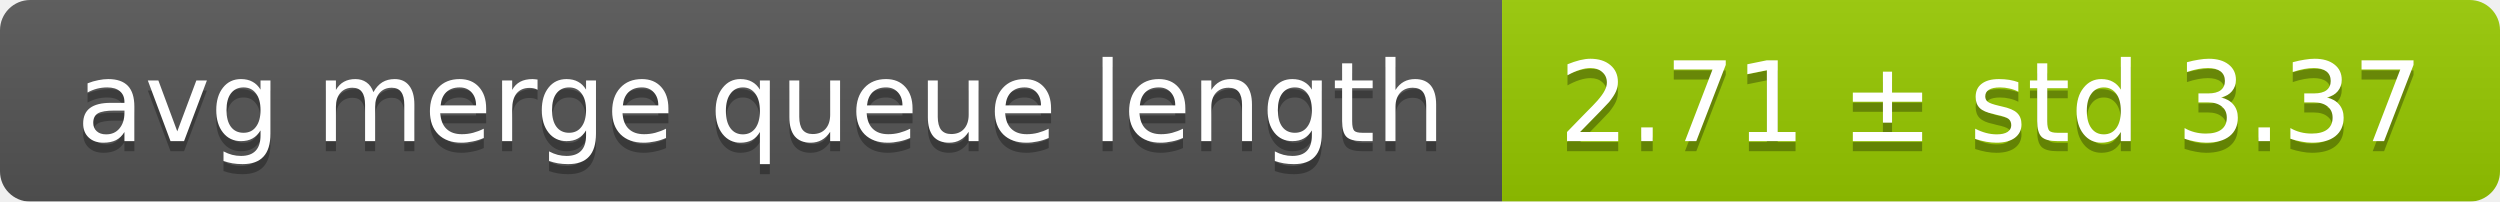
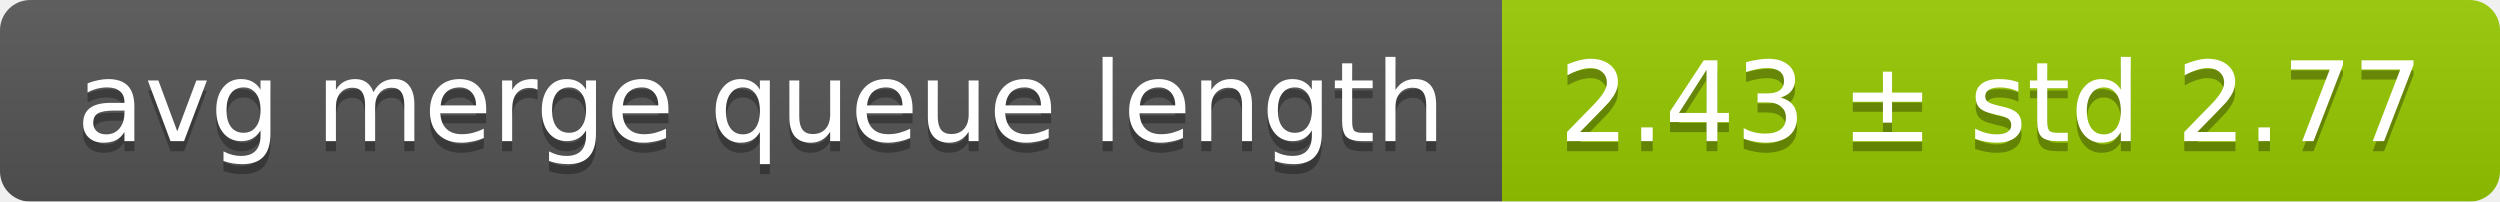
<svg xmlns="http://www.w3.org/2000/svg" width="248" height="20">
  <linearGradient id="smooth" x2="0" y2="100%">
    <stop offset="0" stop-color="#bbb" stop-opacity=".1" />
    <stop offset="1" stop-opacity=".1" />
  </linearGradient>
  <mask id="round">
    <rect width="248" height="20" rx="3" fill="#fff" />
  </mask>
  <g mask="url(#round)">
    <rect width="149" height="20" fill="#555" />
    <rect x="149" width="99" height="20" fill="#97ca00" />
    <rect width="248" height="20" fill="url(#smooth)" />
  </g>
  <g fill="#fff" text-anchor="middle" font-family="DejaVu Sans,Verdana,Geneva,sans-serif" font-size="11">
    <text x="75.5" y="15" fill="#010101" fill-opacity=".3">avg merge queue length</text>
    <text x="75.5" y="14">avg merge queue length</text>
-     <text x="197.5" y="15" fill="#010101" fill-opacity=".3">2.71 ± std 3.37</text>
-     <text x="197.5" y="14">2.71 ± std 3.37</text>
+     <text x="197.5" y="15" fill="#010101" fill-opacity=".3">2.43 ± std 2.77</text>
+     <text x="197.5" y="14">2.43 ± std 2.77</text>
  </g>
</svg>
